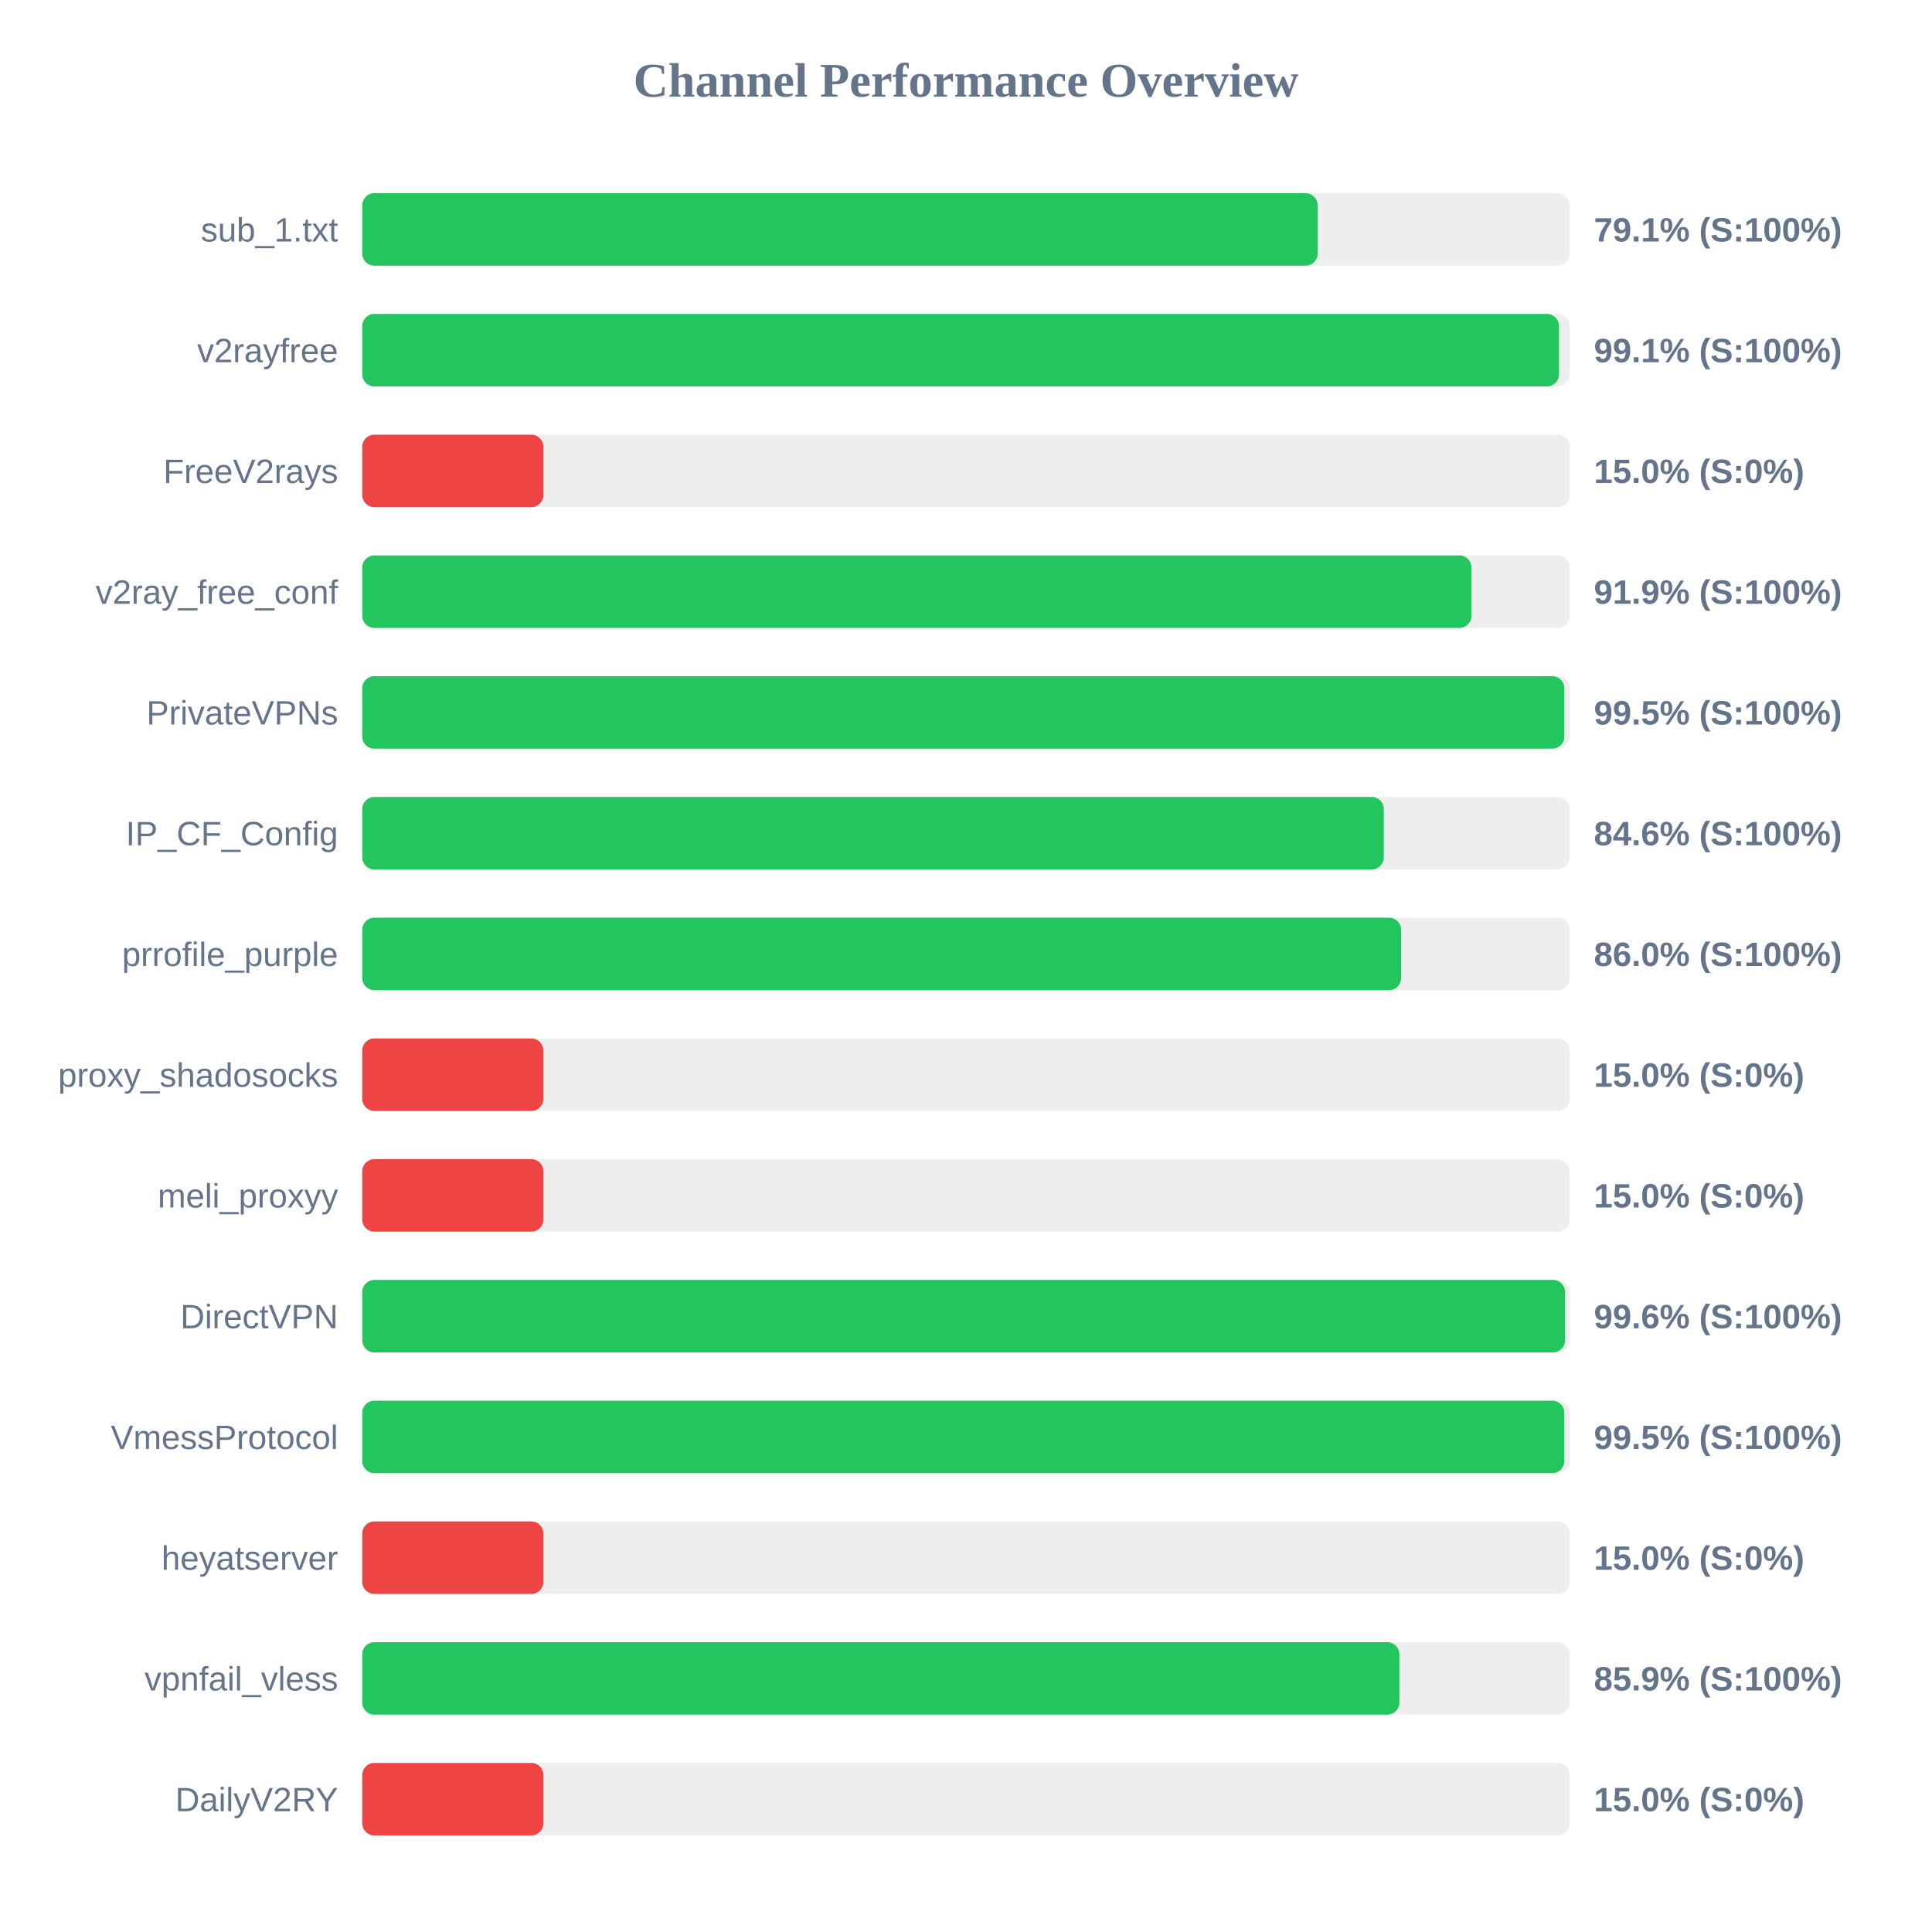
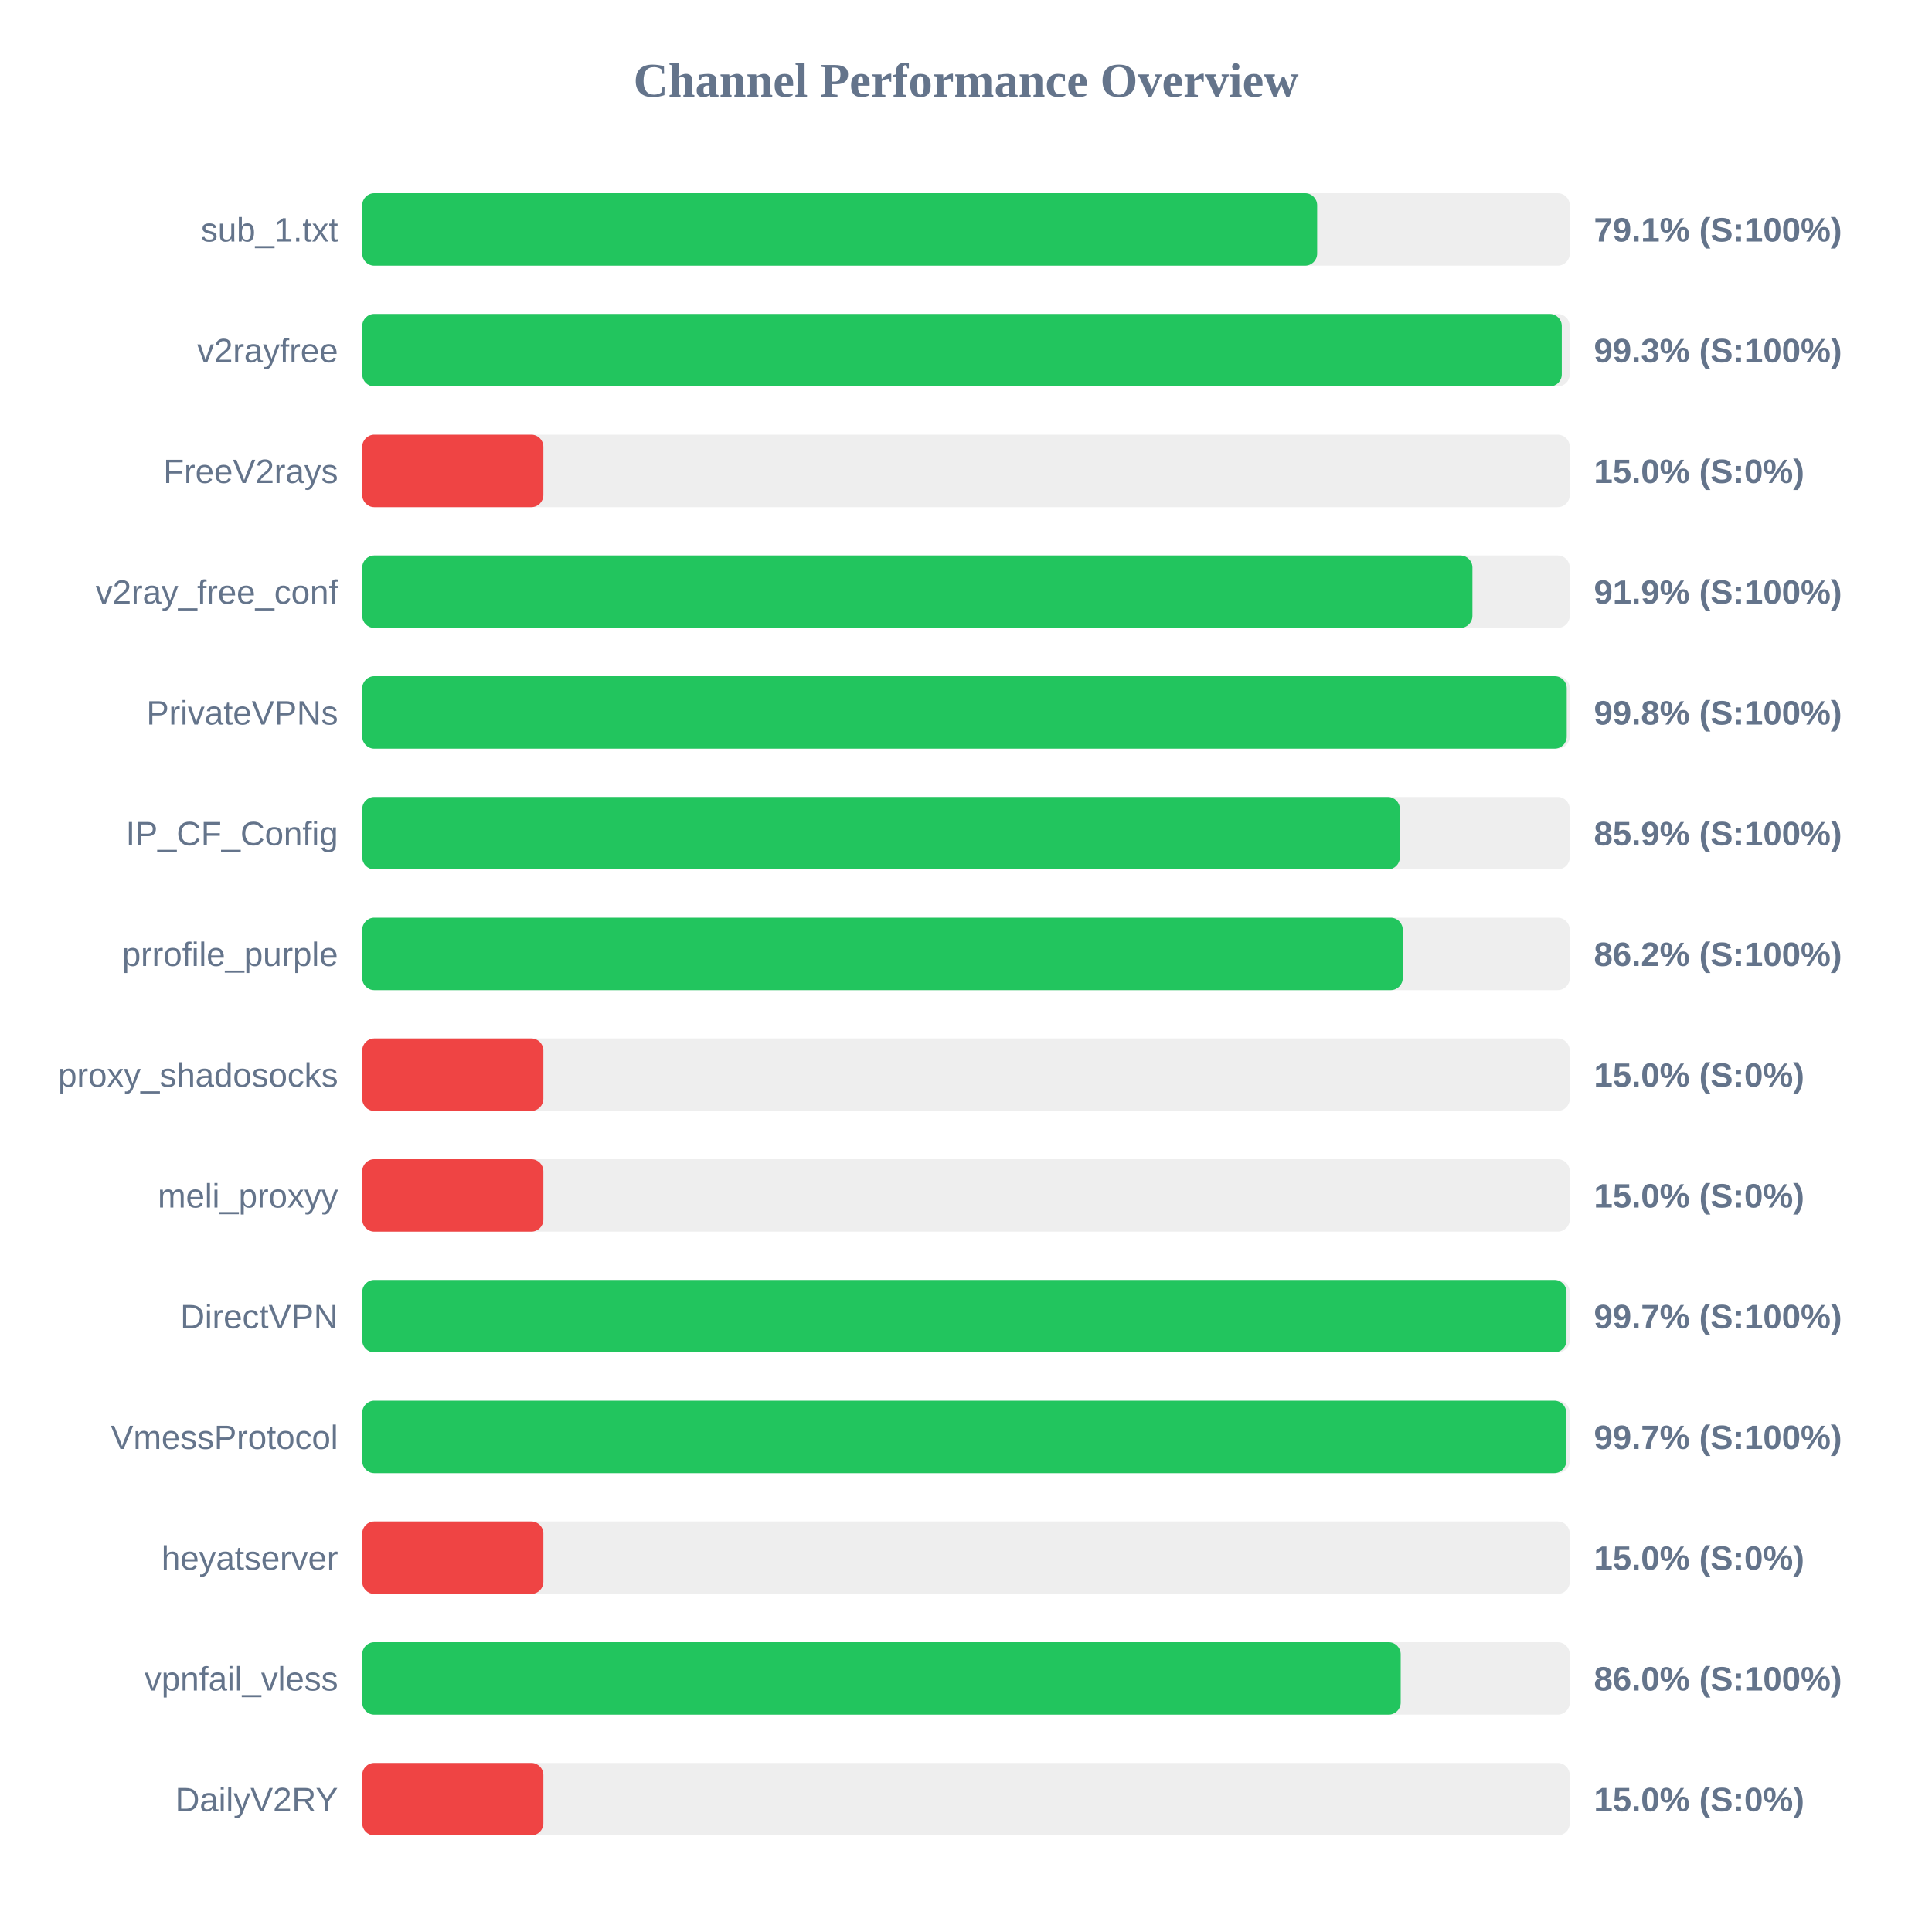
<svg xmlns="http://www.w3.org/2000/svg" width="800" height="800" version="1.1">
  <style>
        .row { font: 14px Arial; fill: #64748b; }
        .score { font: bold 14px Arial; fill: #64748b; }
    </style>
  <text x="400" y="40" text-anchor="middle" font-size="20px" font-weight="bold" fill="#64748b">Channel Performance Overview</text>
  <rect x="150" y="80" width="500" height="30" fill="#eee" rx="5" />
-   <rect x="150" y="80" width="395.6" height="30" fill="#22c55e" rx="5" />
+   <rect x="150" y="80" width="395.4" height="30" fill="#22c55e" rx="5" />
  <text x="140" y="100" text-anchor="end" class="row">sub_1.txt</text>
  <text x="660" y="100" text-anchor="start" class="score">79.1% (S:100%)</text>
  <rect x="150" y="130" width="500" height="30" fill="#eee" rx="5" />
-   <rect x="150" y="130" width="495.55" height="30" fill="#22c55e" rx="5" />
+   <rect x="150" y="130" width="496.7" height="30" fill="#22c55e" rx="5" />
  <text x="140" y="150" text-anchor="end" class="row">v2rayfree</text>
-   <text x="660" y="150" text-anchor="start" class="score">99.1% (S:100%)</text>
+   <text x="660" y="150" text-anchor="start" class="score">99.3% (S:100%)</text>
  <rect x="150" y="180" width="500" height="30" fill="#eee" rx="5" />
  <rect x="150" y="180" width="75.0" height="30" fill="#ef4444" rx="5" />
  <text x="140" y="200" text-anchor="end" class="row">FreeV2rays</text>
  <text x="660" y="200" text-anchor="start" class="score">15.0% (S:0%)</text>
  <rect x="150" y="230" width="500" height="30" fill="#eee" rx="5" />
-   <rect x="150" y="230" width="459.3" height="30" fill="#22c55e" rx="5" />
+   <rect x="150" y="230" width="459.7" height="30" fill="#22c55e" rx="5" />
  <text x="140" y="250" text-anchor="end" class="row">v2ray_free_conf</text>
  <text x="660" y="250" text-anchor="start" class="score">91.9% (S:100%)</text>
  <rect x="150" y="280" width="500" height="30" fill="#eee" rx="5" />
-   <rect x="150" y="280" width="497.75" height="30" fill="#22c55e" rx="5" />
+   <rect x="150" y="280" width="498.75" height="30" fill="#22c55e" rx="5" />
  <text x="140" y="300" text-anchor="end" class="row">PrivateVPNs</text>
-   <text x="660" y="300" text-anchor="start" class="score">99.5% (S:100%)</text>
+   <text x="660" y="300" text-anchor="start" class="score">99.8% (S:100%)</text>
  <rect x="150" y="330" width="500" height="30" fill="#eee" rx="5" />
-   <rect x="150" y="330" width="423.0" height="30" fill="#22c55e" rx="5" />
+   <rect x="150" y="330" width="429.65" height="30" fill="#22c55e" rx="5" />
  <text x="140" y="350" text-anchor="end" class="row">IP_CF_Config</text>
-   <text x="660" y="350" text-anchor="start" class="score">84.6% (S:100%)</text>
+   <text x="660" y="350" text-anchor="start" class="score">85.9% (S:100%)</text>
  <rect x="150" y="380" width="500" height="30" fill="#eee" rx="5" />
-   <rect x="150" y="380" width="430.15" height="30" fill="#22c55e" rx="5" />
+   <rect x="150" y="380" width="430.85" height="30" fill="#22c55e" rx="5" />
  <text x="140" y="400" text-anchor="end" class="row">prrofile_purple</text>
-   <text x="660" y="400" text-anchor="start" class="score">86.0% (S:100%)</text>
+   <text x="660" y="400" text-anchor="start" class="score">86.2% (S:100%)</text>
  <rect x="150" y="430" width="500" height="30" fill="#eee" rx="5" />
  <rect x="150" y="430" width="75.0" height="30" fill="#ef4444" rx="5" />
  <text x="140" y="450" text-anchor="end" class="row">proxy_shadosocks</text>
  <text x="660" y="450" text-anchor="start" class="score">15.0% (S:0%)</text>
  <rect x="150" y="480" width="500" height="30" fill="#eee" rx="5" />
  <rect x="150" y="480" width="75.0" height="30" fill="#ef4444" rx="5" />
  <text x="140" y="500" text-anchor="end" class="row">meli_proxyy</text>
  <text x="660" y="500" text-anchor="start" class="score">15.0% (S:0%)</text>
  <rect x="150" y="530" width="500" height="30" fill="#eee" rx="5" />
-   <rect x="150" y="530" width="498.05" height="30" fill="#22c55e" rx="5" />
+   <rect x="150" y="530" width="498.65" height="30" fill="#22c55e" rx="5" />
  <text x="140" y="550" text-anchor="end" class="row">DirectVPN</text>
-   <text x="660" y="550" text-anchor="start" class="score">99.6% (S:100%)</text>
+   <text x="660" y="550" text-anchor="start" class="score">99.7% (S:100%)</text>
  <rect x="150" y="580" width="500" height="30" fill="#eee" rx="5" />
-   <rect x="150" y="580" width="497.75" height="30" fill="#22c55e" rx="5" />
+   <rect x="150" y="580" width="498.55" height="30" fill="#22c55e" rx="5" />
  <text x="140" y="600" text-anchor="end" class="row">VmessProtocol</text>
-   <text x="660" y="600" text-anchor="start" class="score">99.5% (S:100%)</text>
+   <text x="660" y="600" text-anchor="start" class="score">99.7% (S:100%)</text>
  <rect x="150" y="630" width="500" height="30" fill="#eee" rx="5" />
  <rect x="150" y="630" width="75.0" height="30" fill="#ef4444" rx="5" />
  <text x="140" y="650" text-anchor="end" class="row">heyatserver</text>
  <text x="660" y="650" text-anchor="start" class="score">15.0% (S:0%)</text>
  <rect x="150" y="680" width="500" height="30" fill="#eee" rx="5" />
-   <rect x="150" y="680" width="429.45" height="30" fill="#22c55e" rx="5" />
+   <rect x="150" y="680" width="430.0" height="30" fill="#22c55e" rx="5" />
  <text x="140" y="700" text-anchor="end" class="row">vpnfail_vless</text>
-   <text x="660" y="700" text-anchor="start" class="score">85.9% (S:100%)</text>
+   <text x="660" y="700" text-anchor="start" class="score">86.0% (S:100%)</text>
  <rect x="150" y="730" width="500" height="30" fill="#eee" rx="5" />
  <rect x="150" y="730" width="75.0" height="30" fill="#ef4444" rx="5" />
  <text x="140" y="750" text-anchor="end" class="row">DailyV2RY</text>
  <text x="660" y="750" text-anchor="start" class="score">15.0% (S:0%)</text>
</svg>
